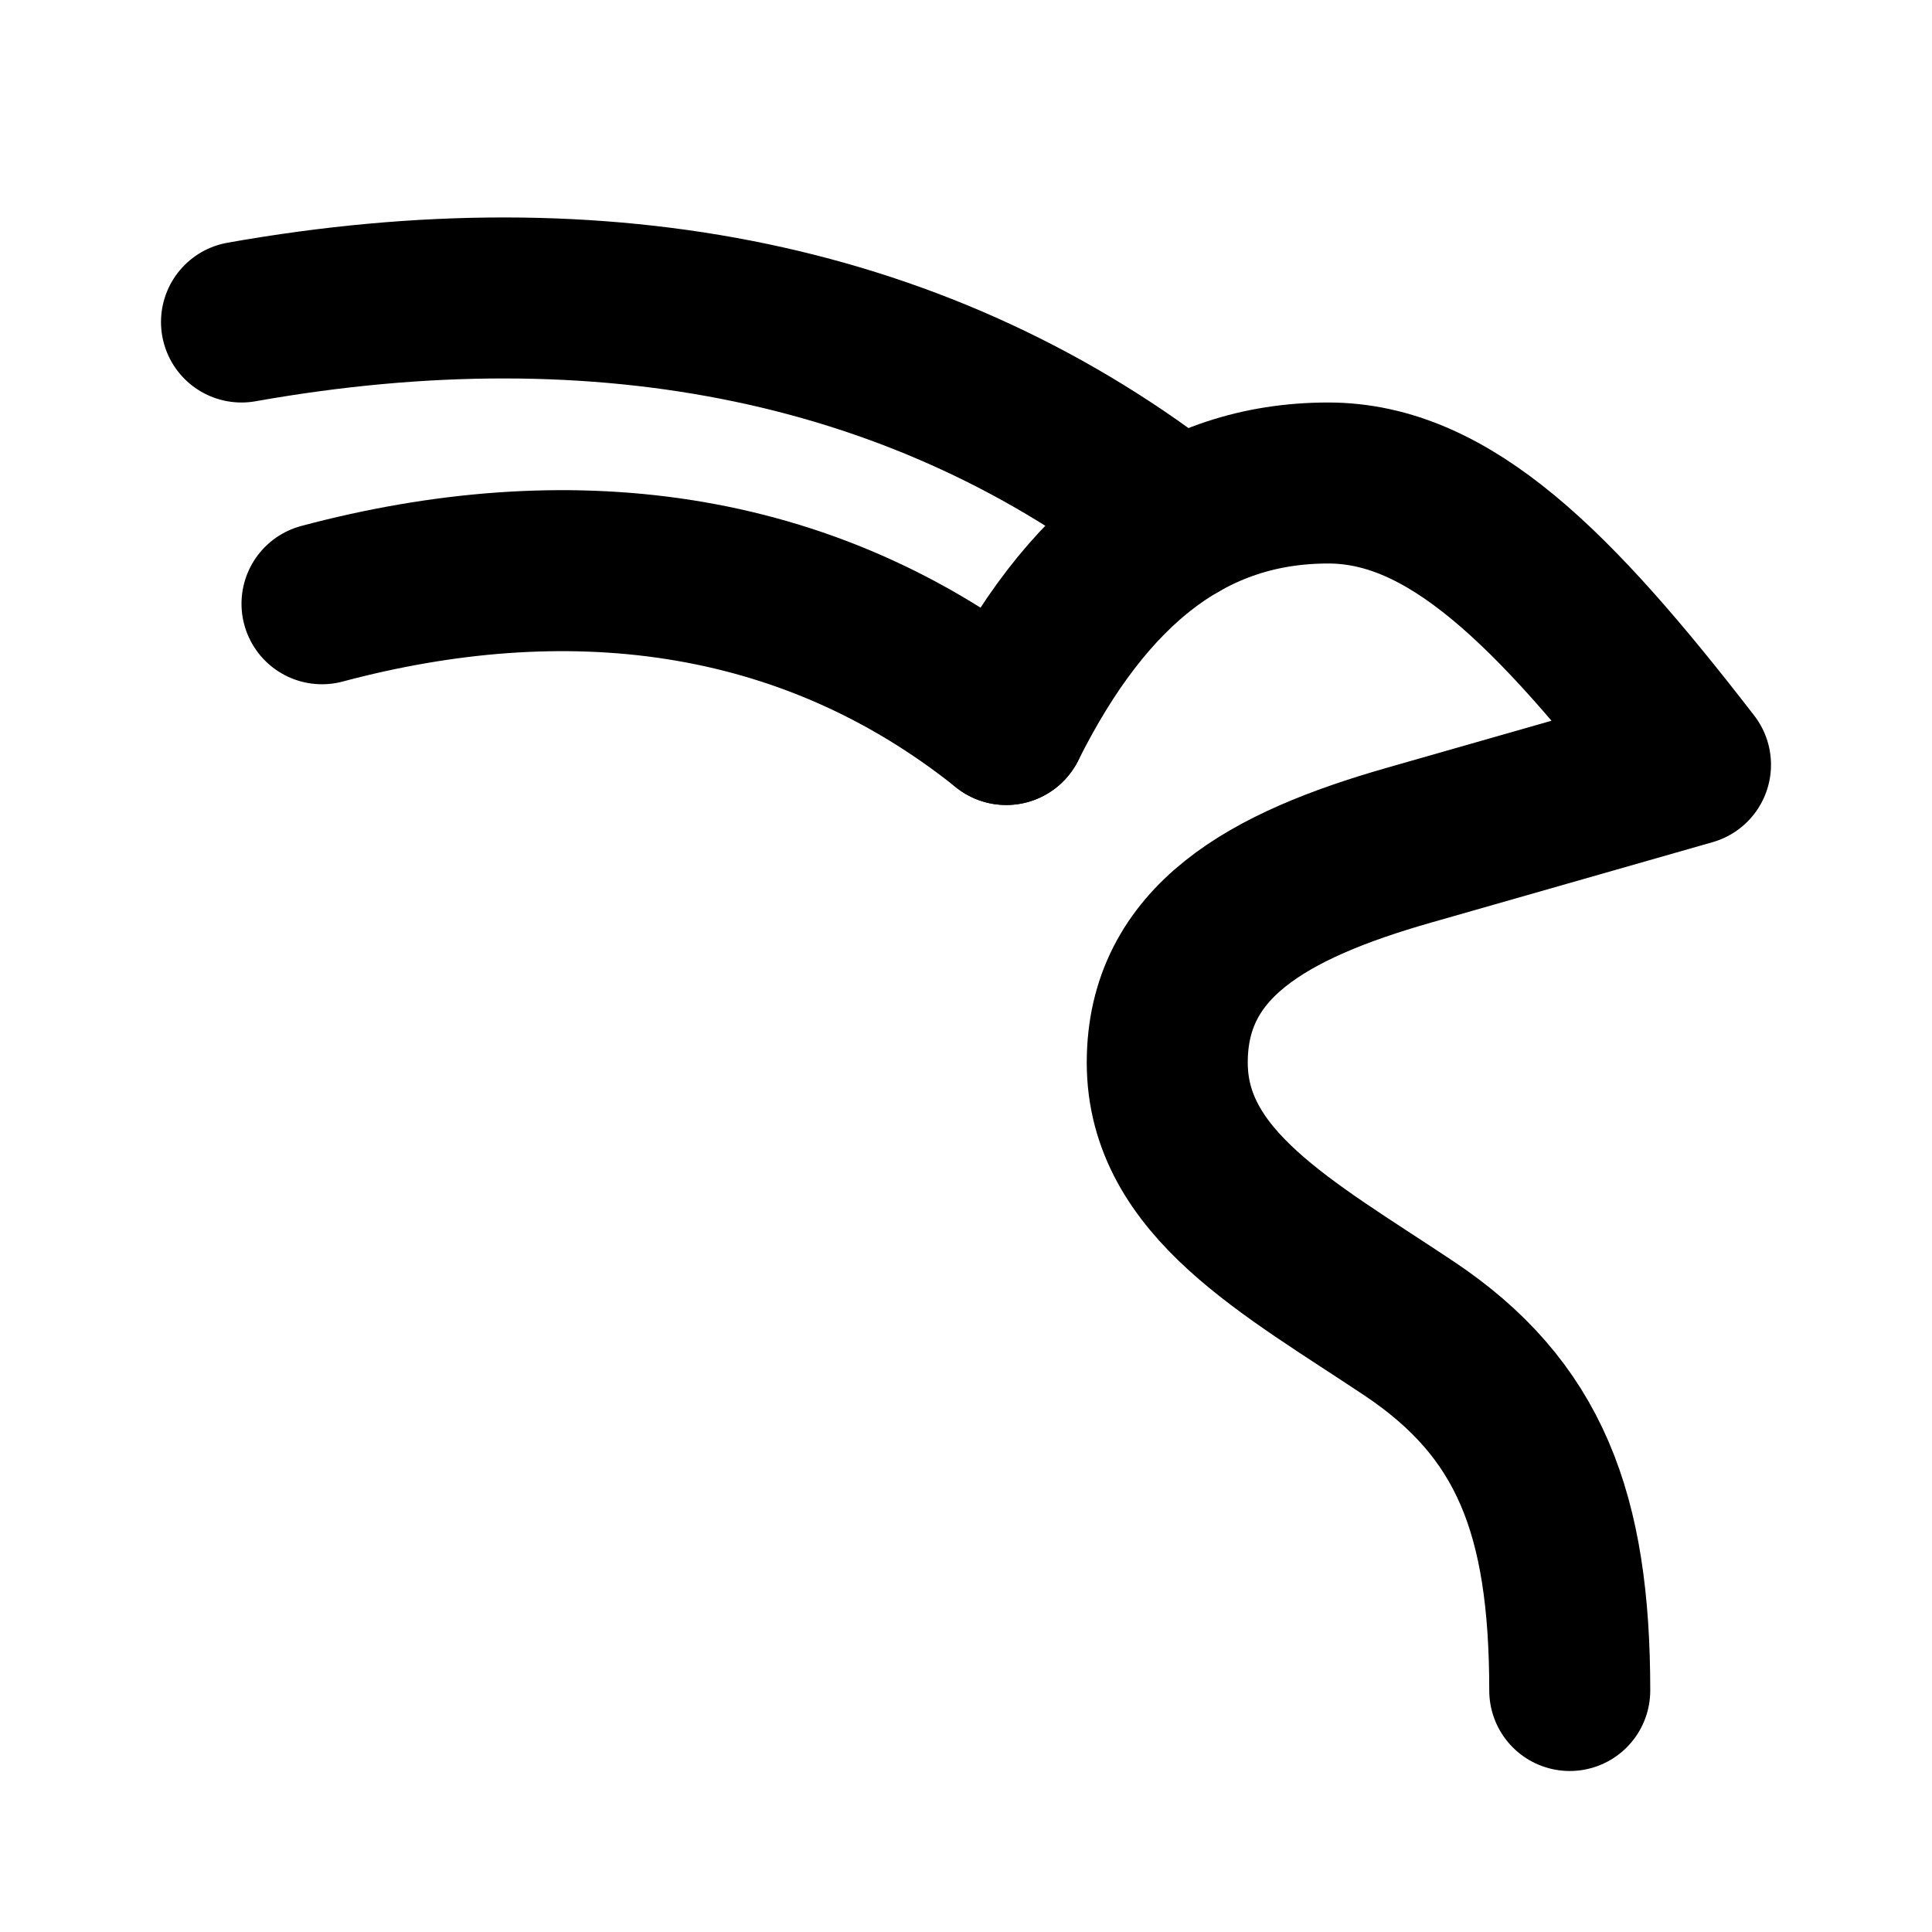
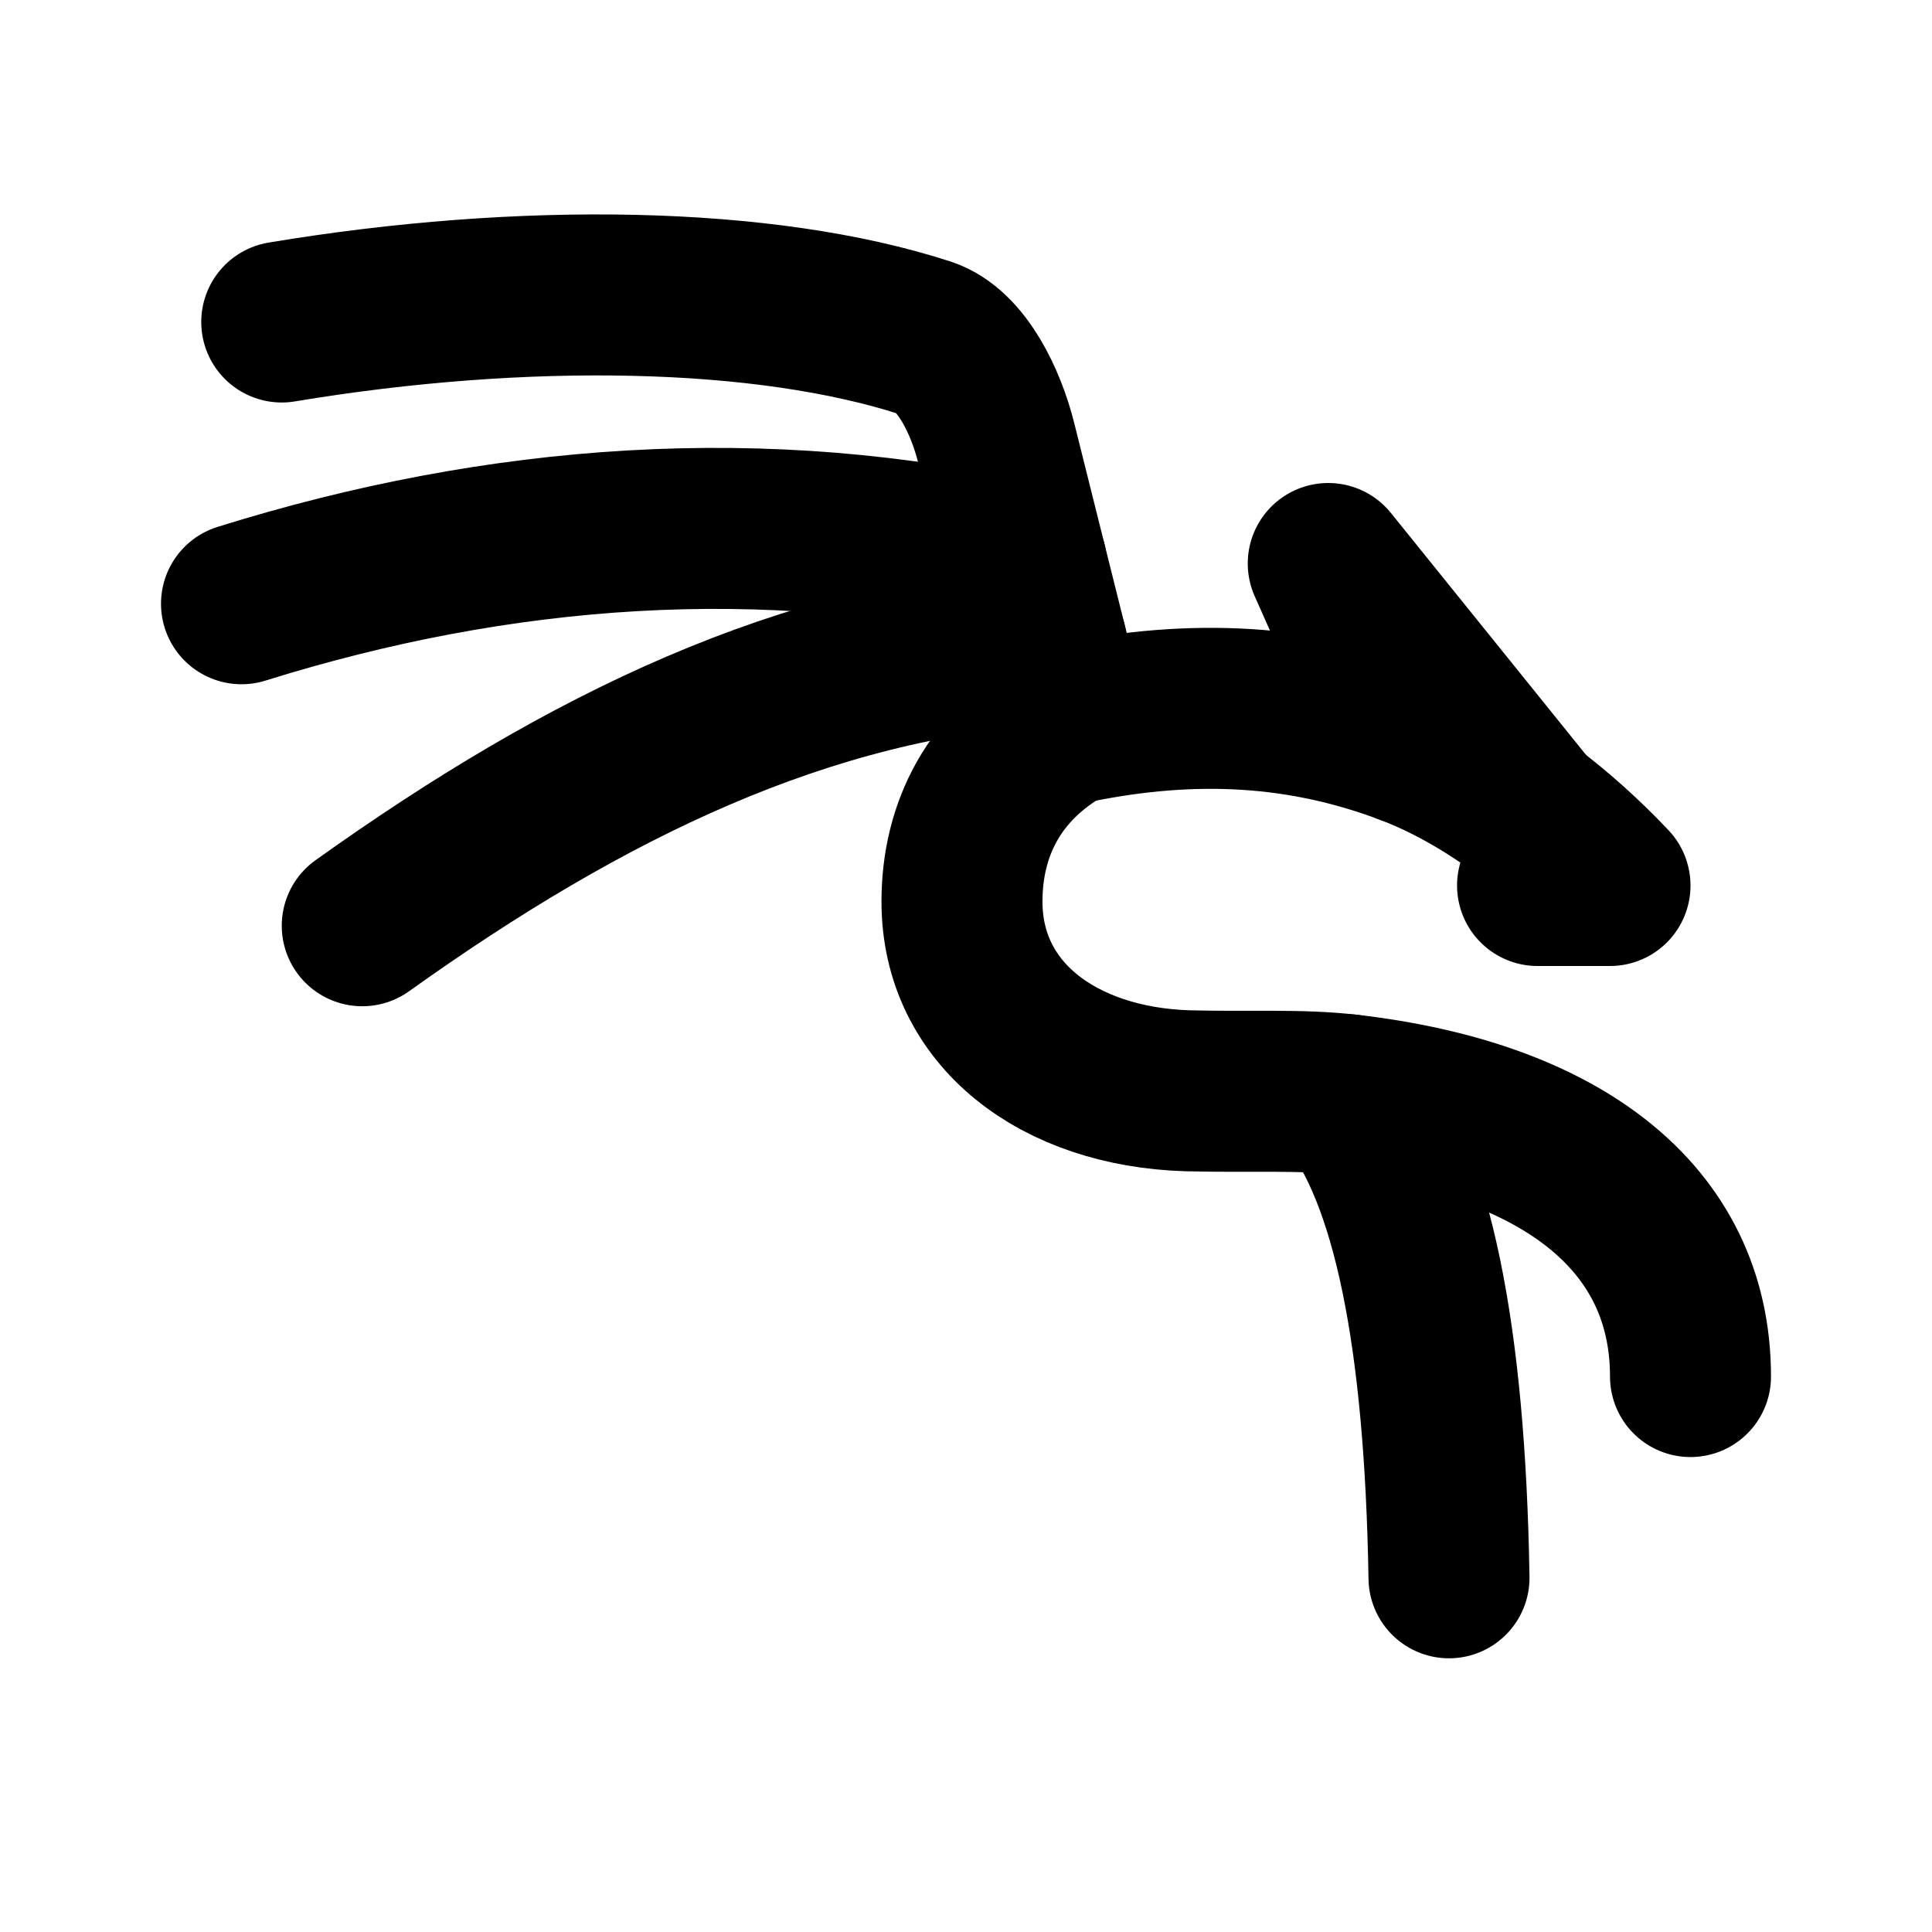
<svg xmlns="http://www.w3.org/2000/svg" width="24" height="24" viewBox="0 0 24 24" fill="none" stroke="currentColor" stroke-width="2" stroke-linecap="round" stroke-linejoin="round">
-   <path d="M3 4c4.5 -.8 8.5 0 11.646 2.48" />
-   <path d="M4 7.5c3 -.8 6 -.5 8.5 1.5" />
-   <path d="M12.5 9c1 -2 2.3 -3 4 -3c1.5 0 2.8 1.3 4.5 3.5l-3.5 1c-1.75 .5 -3 1.2 -3 2.7c0 1.5 1.5 2.3 3 3.3c1.5 1 2 2.3 2 4.5" />
+   <path d="M3.5 4c3 -.5 6 -.45 8 .2c.45 .15 .75 .8 .875 1.3l.875 3.5" />
+   <path d="M3 7.5c3.2 -1 6.5 -1.25 9.75 -.5" />
+   <path d="M4.5 11.5c2.8 -2 5.5 -3.3 8.5 -3.5" />
+   <path d="M13.25 9c1.4 -.3 2.8 -.3 4.25 .25c.5 .19 1 .475 1.5 .85c.33 .25 .67 .55 1 .9h-.9" />
+   <path d="M17.5 9.25l-1 -2.25l2.5 3.1" />
+   <path d="M13.25 9c-.9 .5 -1.3 1.3 -1.3 2.2c0 1.4 1.2 2.3 2.8 2.35c.8 .02 1.4 -.02 2 .05c2.6 .3 4.25 1.5 4.25 3.5" />
+   <path d="M16.75 13.6c.8 1 1.2 3 1.25 6" />
</svg>
